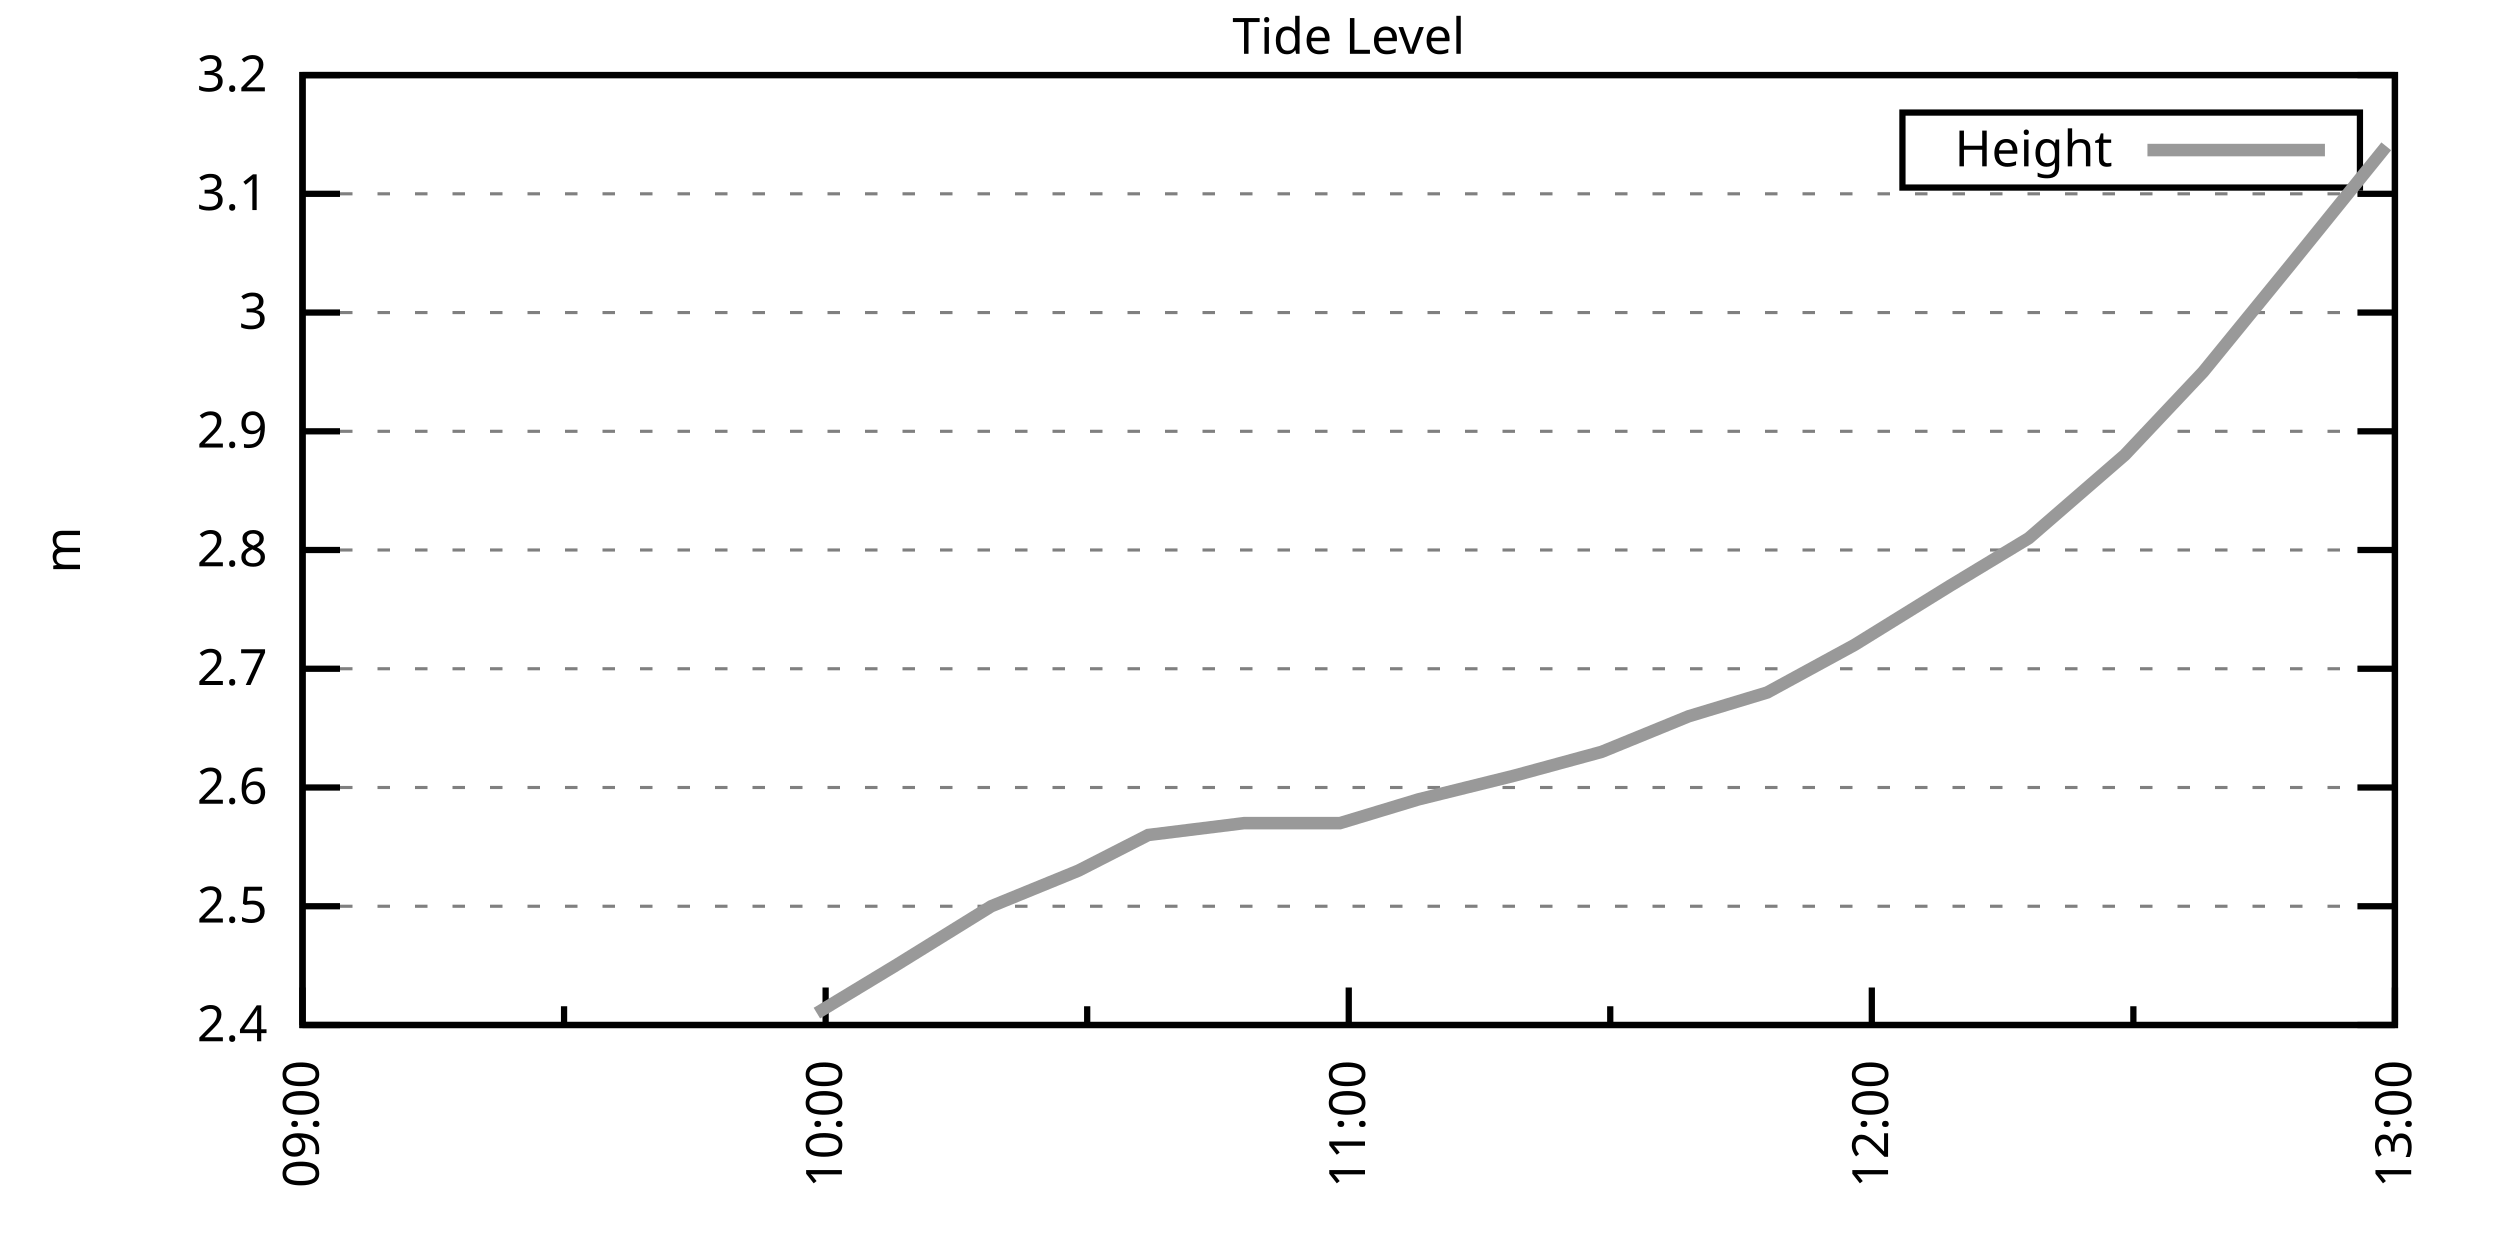
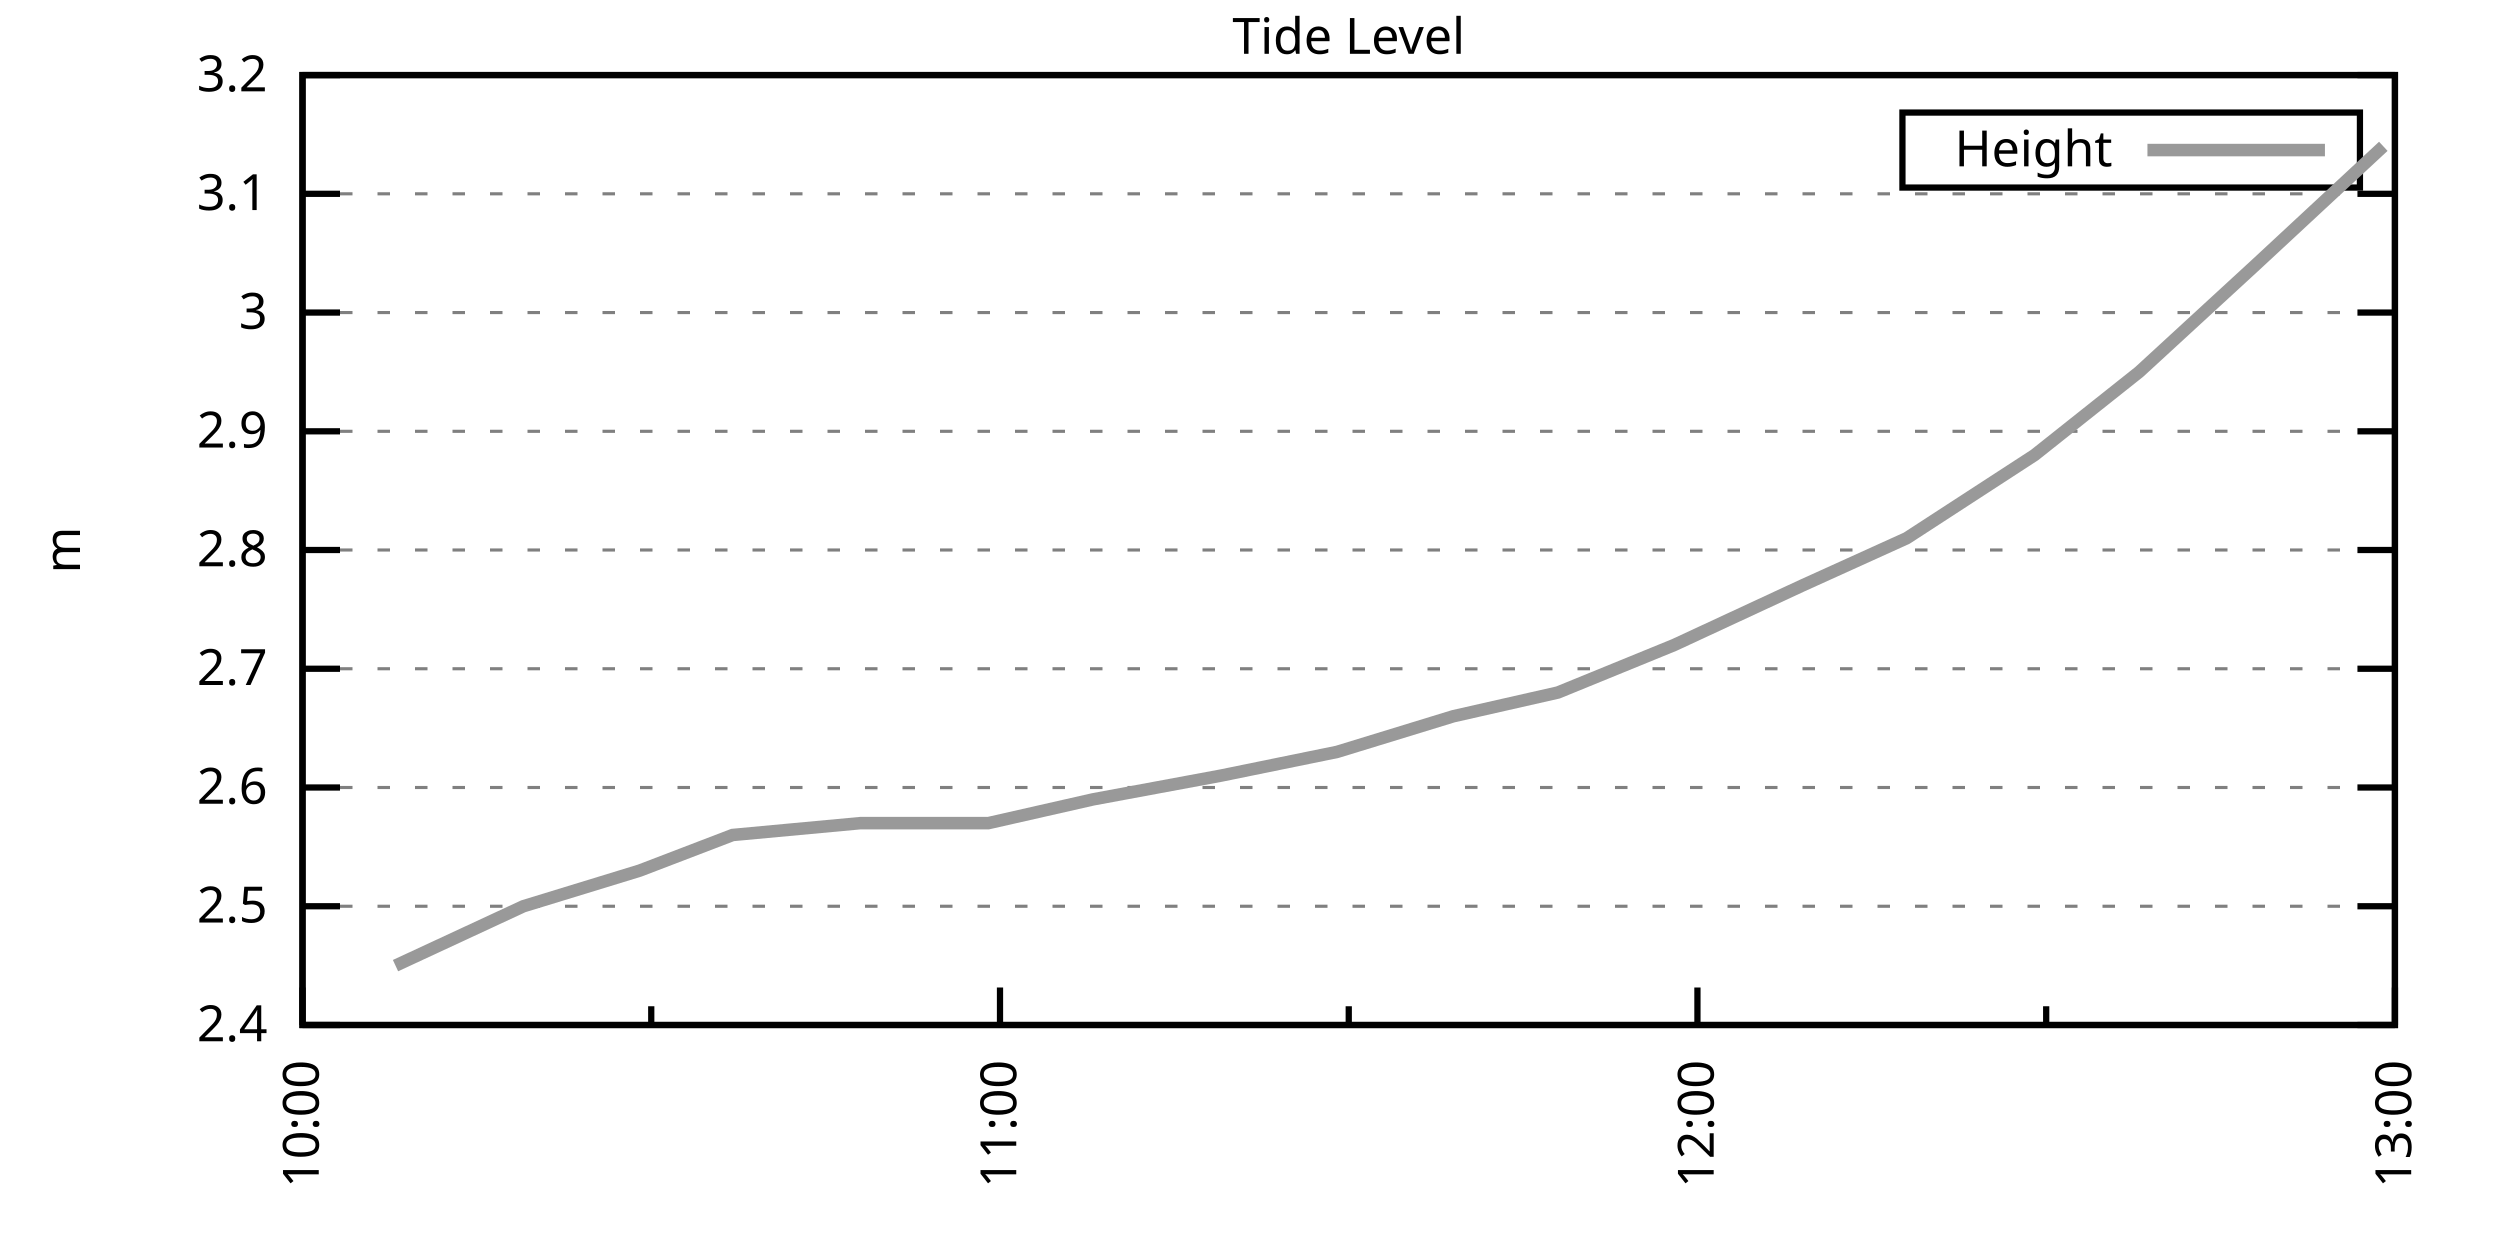
<svg xmlns="http://www.w3.org/2000/svg" xmlns:xlink="http://www.w3.org/1999/xlink" width="400" height="200" viewBox="0 0 400 200">
  <g id="gnuplot_canvas">
    <rect x="0" y="0" width="400" height="200" fill="none" />
    <defs>
      <circle id="gpDot" r="0.5" stroke-width="0.5" stroke="currentColor" />
      <path id="gpPt0" stroke-width="0.333" stroke="currentColor" d="M-1,0 h2 M0,-1 v2" />
      <path id="gpPt1" stroke-width="0.333" stroke="currentColor" d="M-1,-1 L1,1 M1,-1 L-1,1" />
      <path id="gpPt2" stroke-width="0.333" stroke="currentColor" d="M-1,0 L1,0 M0,-1 L0,1 M-1,-1 L1,1 M-1,1 L1,-1" />
      <rect id="gpPt3" stroke-width="0.333" stroke="currentColor" x="-1" y="-1" width="2" height="2" />
      <rect id="gpPt4" stroke-width="0.333" stroke="currentColor" fill="currentColor" x="-1" y="-1" width="2" height="2" />
      <circle id="gpPt5" stroke-width="0.333" stroke="currentColor" cx="0" cy="0" r="1" />
      <use xlink:href="#gpPt5" id="gpPt6" fill="currentColor" stroke="none" />
      <path id="gpPt7" stroke-width="0.333" stroke="currentColor" d="M0,-1.33 L-1.33,0.67 L1.33,0.67 z" />
      <use xlink:href="#gpPt7" id="gpPt8" fill="currentColor" stroke="none" />
      <use xlink:href="#gpPt7" id="gpPt9" stroke="currentColor" transform="rotate(180)" />
      <use xlink:href="#gpPt9" id="gpPt10" fill="currentColor" stroke="none" />
      <use xlink:href="#gpPt3" id="gpPt11" stroke="currentColor" transform="rotate(45)" />
      <use xlink:href="#gpPt11" id="gpPt12" fill="currentColor" stroke="none" />
      <path id="gpPt13" stroke-width="0.333" stroke="currentColor" d="M0,1.330 L1.265,0.411 L0.782,-1.067 L-0.782,-1.076 L-1.265,0.411 z" />
      <use xlink:href="#gpPt13" id="gpPt14" fill="currentColor" stroke="none" />
      <filter id="textbox" filterUnits="objectBoundingBox" x="0" y="0" height="1" width="1">
        <feFlood flood-color="white" flood-opacity="1" result="bgnd" />
        <feComposite in="SourceGraphic" in2="bgnd" operator="atop" />
      </filter>
      <filter id="greybox" filterUnits="objectBoundingBox" x="0" y="0" height="1" width="1">
        <feFlood flood-color="lightgrey" flood-opacity="1" result="grey" />
        <feComposite in="SourceGraphic" in2="grey" operator="atop" />
      </filter>
    </defs>
    <g fill="none" color="white" stroke="currentColor" stroke-width="1.00" stroke-linecap="butt" stroke-linejoin="miter">
</g>
    <g fill="none" color="black" stroke="currentColor" stroke-width="1.00" stroke-linecap="butt" stroke-linejoin="miter">
      <g stroke="none" shape-rendering="crispEdges">
        <polygon fill="rgb(255, 255, 255)" points="48.40,164.00 383.18,164.00 383.18,12.02 48.40,12.02 " />
      </g>
    </g>
    <g fill="none" color="black" stroke="currentColor" stroke-width="1.00" stroke-linecap="butt" stroke-linejoin="miter">
</g>
    <g fill="none" color="black" stroke="black" stroke-width="0.50" stroke-linecap="butt" stroke-linejoin="miter">
</g>
    <g fill="none" color="gray" stroke="currentColor" stroke-width="0.50" stroke-linecap="butt" stroke-linejoin="miter">
      <path stroke="gray" stroke-dasharray="2,4" class="gridline" d="M48.40,164.00 L383.19,164.00  " />
    </g>
    <g fill="none" color="gray" stroke="gray" stroke-width="1.00" stroke-linecap="butt" stroke-linejoin="miter">
</g>
    <g fill="none" color="black" stroke="currentColor" stroke-width="1.00" stroke-linecap="butt" stroke-linejoin="miter">
      <path stroke="black" d="M48.40,164.00 L54.40,164.00 M383.19,164.00 L377.19,164.00  " />
      <g transform="translate(42.80,166.60)" stroke="none" fill="black" font-family="Sans" font-size="8.00" text-anchor="end">
        <text>
          <tspan font-family="Sans"> 2.4</tspan>
        </text>
      </g>
    </g>
    <g fill="none" color="black" stroke="currentColor" stroke-width="1.00" stroke-linecap="butt" stroke-linejoin="miter">
</g>
    <g fill="none" color="black" stroke="black" stroke-width="0.50" stroke-linecap="butt" stroke-linejoin="miter">
</g>
    <g fill="none" color="gray" stroke="currentColor" stroke-width="0.50" stroke-linecap="butt" stroke-linejoin="miter">
      <path stroke="gray" stroke-dasharray="2,4" class="gridline" d="M48.40,145.00 L383.19,145.00  " />
    </g>
    <g fill="none" color="gray" stroke="gray" stroke-width="1.00" stroke-linecap="butt" stroke-linejoin="miter">
</g>
    <g fill="none" color="black" stroke="currentColor" stroke-width="1.00" stroke-linecap="butt" stroke-linejoin="miter">
      <path stroke="black" d="M48.40,145.00 L54.40,145.00 M383.19,145.00 L377.19,145.00  " />
      <g transform="translate(42.80,147.60)" stroke="none" fill="black" font-family="Sans" font-size="8.00" text-anchor="end">
        <text>
          <tspan font-family="Sans"> 2.5</tspan>
        </text>
      </g>
    </g>
    <g fill="none" color="black" stroke="currentColor" stroke-width="1.00" stroke-linecap="butt" stroke-linejoin="miter">
</g>
    <g fill="none" color="black" stroke="black" stroke-width="0.50" stroke-linecap="butt" stroke-linejoin="miter">
</g>
    <g fill="none" color="gray" stroke="currentColor" stroke-width="0.50" stroke-linecap="butt" stroke-linejoin="miter">
      <path stroke="gray" stroke-dasharray="2,4" class="gridline" d="M48.40,126.00 L383.19,126.00  " />
    </g>
    <g fill="none" color="gray" stroke="gray" stroke-width="1.00" stroke-linecap="butt" stroke-linejoin="miter">
</g>
    <g fill="none" color="black" stroke="currentColor" stroke-width="1.00" stroke-linecap="butt" stroke-linejoin="miter">
      <path stroke="black" d="M48.40,126.00 L54.40,126.00 M383.19,126.00 L377.19,126.00  " />
      <g transform="translate(42.80,128.60)" stroke="none" fill="black" font-family="Sans" font-size="8.00" text-anchor="end">
        <text>
          <tspan font-family="Sans"> 2.6</tspan>
        </text>
      </g>
    </g>
    <g fill="none" color="black" stroke="currentColor" stroke-width="1.00" stroke-linecap="butt" stroke-linejoin="miter">
</g>
    <g fill="none" color="black" stroke="black" stroke-width="0.50" stroke-linecap="butt" stroke-linejoin="miter">
</g>
    <g fill="none" color="gray" stroke="currentColor" stroke-width="0.50" stroke-linecap="butt" stroke-linejoin="miter">
      <path stroke="gray" stroke-dasharray="2,4" class="gridline" d="M48.40,107.00 L383.19,107.00  " />
    </g>
    <g fill="none" color="gray" stroke="gray" stroke-width="1.00" stroke-linecap="butt" stroke-linejoin="miter">
</g>
    <g fill="none" color="black" stroke="currentColor" stroke-width="1.00" stroke-linecap="butt" stroke-linejoin="miter">
      <path stroke="black" d="M48.40,107.00 L54.40,107.00 M383.19,107.00 L377.19,107.00  " />
      <g transform="translate(42.80,109.60)" stroke="none" fill="black" font-family="Sans" font-size="8.00" text-anchor="end">
        <text>
          <tspan font-family="Sans"> 2.7</tspan>
        </text>
      </g>
    </g>
    <g fill="none" color="black" stroke="currentColor" stroke-width="1.00" stroke-linecap="butt" stroke-linejoin="miter">
</g>
    <g fill="none" color="black" stroke="black" stroke-width="0.50" stroke-linecap="butt" stroke-linejoin="miter">
</g>
    <g fill="none" color="gray" stroke="currentColor" stroke-width="0.50" stroke-linecap="butt" stroke-linejoin="miter">
      <path stroke="gray" stroke-dasharray="2,4" class="gridline" d="M48.40,88.00 L383.19,88.00  " />
    </g>
    <g fill="none" color="gray" stroke="gray" stroke-width="1.00" stroke-linecap="butt" stroke-linejoin="miter">
</g>
    <g fill="none" color="black" stroke="currentColor" stroke-width="1.00" stroke-linecap="butt" stroke-linejoin="miter">
      <path stroke="black" d="M48.40,88.00 L54.40,88.00 M383.19,88.00 L377.19,88.00  " />
      <g transform="translate(42.80,90.60)" stroke="none" fill="black" font-family="Sans" font-size="8.00" text-anchor="end">
        <text>
          <tspan font-family="Sans"> 2.8</tspan>
        </text>
      </g>
    </g>
    <g fill="none" color="black" stroke="currentColor" stroke-width="1.00" stroke-linecap="butt" stroke-linejoin="miter">
</g>
    <g fill="none" color="black" stroke="black" stroke-width="0.50" stroke-linecap="butt" stroke-linejoin="miter">
</g>
    <g fill="none" color="gray" stroke="currentColor" stroke-width="0.50" stroke-linecap="butt" stroke-linejoin="miter">
      <path stroke="gray" stroke-dasharray="2,4" class="gridline" d="M48.40,69.01 L383.19,69.01  " />
    </g>
    <g fill="none" color="gray" stroke="gray" stroke-width="1.00" stroke-linecap="butt" stroke-linejoin="miter">
</g>
    <g fill="none" color="black" stroke="currentColor" stroke-width="1.00" stroke-linecap="butt" stroke-linejoin="miter">
      <path stroke="black" d="M48.40,69.01 L54.40,69.01 M383.19,69.01 L377.19,69.01  " />
      <g transform="translate(42.80,71.61)" stroke="none" fill="black" font-family="Sans" font-size="8.00" text-anchor="end">
        <text>
          <tspan font-family="Sans"> 2.9</tspan>
        </text>
      </g>
    </g>
    <g fill="none" color="black" stroke="currentColor" stroke-width="1.00" stroke-linecap="butt" stroke-linejoin="miter">
</g>
    <g fill="none" color="black" stroke="black" stroke-width="0.50" stroke-linecap="butt" stroke-linejoin="miter">
</g>
    <g fill="none" color="gray" stroke="currentColor" stroke-width="0.50" stroke-linecap="butt" stroke-linejoin="miter">
      <path stroke="gray" stroke-dasharray="2,4" class="gridline" d="M48.40,50.01 L383.19,50.01  " />
    </g>
    <g fill="none" color="gray" stroke="gray" stroke-width="1.00" stroke-linecap="butt" stroke-linejoin="miter">
</g>
    <g fill="none" color="black" stroke="currentColor" stroke-width="1.00" stroke-linecap="butt" stroke-linejoin="miter">
      <path stroke="black" d="M48.40,50.01 L54.40,50.01 M383.19,50.01 L377.19,50.01  " />
      <g transform="translate(42.80,52.61)" stroke="none" fill="black" font-family="Sans" font-size="8.00" text-anchor="end">
        <text>
          <tspan font-family="Sans"> 3</tspan>
        </text>
      </g>
    </g>
    <g fill="none" color="black" stroke="currentColor" stroke-width="1.00" stroke-linecap="butt" stroke-linejoin="miter">
</g>
    <g fill="none" color="black" stroke="black" stroke-width="0.50" stroke-linecap="butt" stroke-linejoin="miter">
</g>
    <g fill="none" color="gray" stroke="currentColor" stroke-width="0.50" stroke-linecap="butt" stroke-linejoin="miter">
      <path stroke="gray" stroke-dasharray="2,4" class="gridline" d="M48.40,31.01 L383.19,31.01  " />
    </g>
    <g fill="none" color="gray" stroke="gray" stroke-width="1.00" stroke-linecap="butt" stroke-linejoin="miter">
</g>
    <g fill="none" color="black" stroke="currentColor" stroke-width="1.00" stroke-linecap="butt" stroke-linejoin="miter">
      <path stroke="black" d="M48.40,31.01 L54.40,31.01 M383.19,31.01 L377.19,31.01  " />
      <g transform="translate(42.80,33.61)" stroke="none" fill="black" font-family="Sans" font-size="8.00" text-anchor="end">
        <text>
          <tspan font-family="Sans"> 3.1</tspan>
        </text>
      </g>
    </g>
    <g fill="none" color="black" stroke="currentColor" stroke-width="1.00" stroke-linecap="butt" stroke-linejoin="miter">
</g>
    <g fill="none" color="black" stroke="black" stroke-width="0.50" stroke-linecap="butt" stroke-linejoin="miter">
</g>
    <g fill="none" color="gray" stroke="currentColor" stroke-width="0.50" stroke-linecap="butt" stroke-linejoin="miter">
      <path stroke="gray" stroke-dasharray="2,4" class="gridline" d="M48.40,12.01 L383.19,12.01  " />
    </g>
    <g fill="none" color="gray" stroke="gray" stroke-width="1.00" stroke-linecap="butt" stroke-linejoin="miter">
</g>
    <g fill="none" color="black" stroke="currentColor" stroke-width="1.00" stroke-linecap="butt" stroke-linejoin="miter">
      <path stroke="black" d="M48.40,12.01 L54.40,12.01 M383.19,12.01 L377.19,12.01  " />
      <g transform="translate(42.80,14.61)" stroke="none" fill="black" font-family="Sans" font-size="8.00" text-anchor="end">
        <text>
          <tspan font-family="Sans"> 3.2</tspan>
        </text>
      </g>
    </g>
    <g fill="none" color="black" stroke="currentColor" stroke-width="1.00" stroke-linecap="butt" stroke-linejoin="miter">
      <path stroke="black" d="M48.40,164.00 L48.40,158.00  " />
      <g transform="translate(51.00,169.60) rotate(270)" stroke="none" fill="black" font-family="Sans" font-size="8.00" text-anchor="end">
        <text>
-           <tspan font-family="Sans">09:00</tspan>
-         </text>
-       </g>
-     </g>
-     <g fill="none" color="black" stroke="currentColor" stroke-width="1.00" stroke-linecap="butt" stroke-linejoin="miter">
-       <path stroke="black" d="M90.25,164.00 L90.25,161.00 M132.10,164.00 L132.10,158.00  " />
-       <g transform="translate(134.70,169.60) rotate(270)" stroke="none" fill="black" font-family="Sans" font-size="8.00" text-anchor="end">
-         <text>
          <tspan font-family="Sans">10:00</tspan>
        </text>
      </g>
    </g>
    <g fill="none" color="black" stroke="currentColor" stroke-width="1.00" stroke-linecap="butt" stroke-linejoin="miter">
-       <path stroke="black" d="M173.95,164.00 L173.95,161.00 M215.80,164.00 L215.80,158.00  " />
-       <g transform="translate(218.40,169.60) rotate(270)" stroke="none" fill="black" font-family="Sans" font-size="8.00" text-anchor="end">
+       <path stroke="black" d="M104.20,164.00 L104.20,161.00 M160.00,164.00 L160.00,158.00  " />
+       <g transform="translate(162.60,169.60) rotate(270)" stroke="none" fill="black" font-family="Sans" font-size="8.00" text-anchor="end">
        <text>
          <tspan font-family="Sans">11:00</tspan>
        </text>
      </g>
    </g>
    <g fill="none" color="black" stroke="currentColor" stroke-width="1.00" stroke-linecap="butt" stroke-linejoin="miter">
-       <path stroke="black" d="M257.64,164.00 L257.64,161.00 M299.49,164.00 L299.49,158.00  " />
-       <g transform="translate(302.09,169.60) rotate(270)" stroke="none" fill="black" font-family="Sans" font-size="8.00" text-anchor="end">
+       <path stroke="black" d="M215.80,164.00 L215.80,161.00 M271.59,164.00 L271.59,158.00  " />
+       <g transform="translate(274.19,169.60) rotate(270)" stroke="none" fill="black" font-family="Sans" font-size="8.00" text-anchor="end">
        <text>
          <tspan font-family="Sans">12:00</tspan>
        </text>
      </g>
    </g>
    <g fill="none" color="black" stroke="currentColor" stroke-width="1.00" stroke-linecap="butt" stroke-linejoin="miter">
-       <path stroke="black" d="M341.34,164.00 L341.34,161.00 M383.19,164.00 L383.19,158.00  " />
+       <path stroke="black" d="M327.39,164.00 L327.39,161.00 M383.19,164.00 L383.19,158.00  " />
      <g transform="translate(385.79,169.60) rotate(270)" stroke="none" fill="black" font-family="Sans" font-size="8.00" text-anchor="end">
        <text>
          <tspan font-family="Sans">13:00</tspan>
        </text>
      </g>
    </g>
    <g fill="none" color="black" stroke="currentColor" stroke-width="1.00" stroke-linecap="butt" stroke-linejoin="miter">
</g>
    <g fill="none" color="black" stroke="currentColor" stroke-width="1.00" stroke-linecap="butt" stroke-linejoin="miter">
      <path stroke="black" d="M48.40,12.01 L48.40,164.00 L383.19,164.00 L383.19,12.01 L48.40,12.01 Z  " />
    </g>
    <g fill="none" color="black" stroke="currentColor" stroke-width="1.00" stroke-linecap="butt" stroke-linejoin="miter">
      <g transform="translate(12.80,88.01) rotate(270)" stroke="none" fill="black" font-family="Sans" font-size="8.00" text-anchor="middle">
        <text>
          <tspan font-family="Sans">m</tspan>
        </text>
      </g>
    </g>
    <g fill="none" color="black" stroke="currentColor" stroke-width="1.00" stroke-linecap="butt" stroke-linejoin="miter">
</g>
    <g fill="none" color="black" stroke="currentColor" stroke-width="1.00" stroke-linecap="butt" stroke-linejoin="miter">
      <path stroke="black" d="M304.39,30.01 L304.39,18.01 L377.59,18.01 L377.59,30.01 L304.39,30.01 Z  " />
    </g>
    <g id="Tide_level_plot_1">
      <g fill="none" color="white" stroke="black" stroke-width="2.00" stroke-linecap="butt" stroke-linejoin="miter">
</g>
      <g fill="none" color="black" stroke="currentColor" stroke-width="2.00" stroke-linecap="butt" stroke-linejoin="miter">
        <g transform="translate(337.99,26.61)" stroke="none" fill="black" font-family="Sans" font-size="8.00" text-anchor="end">
          <text>
            <tspan font-family="Sans">Height</tspan>
          </text>
        </g>
      </g>
      <g fill="none" color="black" stroke="currentColor" stroke-width="2.00" stroke-linecap="butt" stroke-linejoin="miter">
-         <path stroke="rgb(153, 153, 153)" d="M343.59,24.01 L371.99,24.01 M130.70,162.10 L143.26,154.50 L158.60,145.00 L172.55,139.30 L183.71,133.60 L199.06,131.70   L214.40,131.70 L226.95,127.90 L242.30,124.10 L256.25,120.30 L270.20,114.60 L282.75,110.80 L296.70,103.20 L312.05,93.70   L324.60,86.11 L339.95,72.81 L352.50,59.51 L366.45,42.41 L381.80,23.41  " />
+         <path stroke="rgb(153, 153, 153)" d="M343.59,24.01 L371.99,24.01 M63.28,154.50 L83.74,145.00 L102.34,139.30 L117.22,133.60 L137.68,131.70 L158.14,131.70   L174.88,127.90 L195.34,124.10 L213.94,120.30 L232.53,114.60 L249.27,110.80 L267.87,103.20 L288.33,93.70 L305.07,86.11   L325.53,72.81 L342.27,59.51 L360.87,42.41 L381.33,23.41  " />
      </g>
    </g>
    <g fill="none" color="black" stroke="currentColor" stroke-width="2.00" stroke-linecap="butt" stroke-linejoin="miter">
</g>
    <g fill="none" color="black" stroke="black" stroke-width="1.00" stroke-linecap="butt" stroke-linejoin="miter">
</g>
    <g fill="none" color="black" stroke="currentColor" stroke-width="1.00" stroke-linecap="butt" stroke-linejoin="miter">
      <path stroke="black" d="M48.40,12.01 L48.40,164.00 L383.19,164.00 L383.19,12.01 L48.40,12.01 Z  " />
    </g>
    <g fill="none" color="black" stroke="currentColor" stroke-width="1.00" stroke-linecap="butt" stroke-linejoin="miter">
      <g transform="translate(215.79,8.61)" stroke="none" fill="black" font-family="Sans" font-size="8.00" text-anchor="middle">
        <text>
          <tspan font-family="Sans">Tide Level</tspan>
        </text>
      </g>
    </g>
    <g fill="none" color="black" stroke="currentColor" stroke-width="1.00" stroke-linecap="butt" stroke-linejoin="miter">
</g>
  </g>
</svg>
